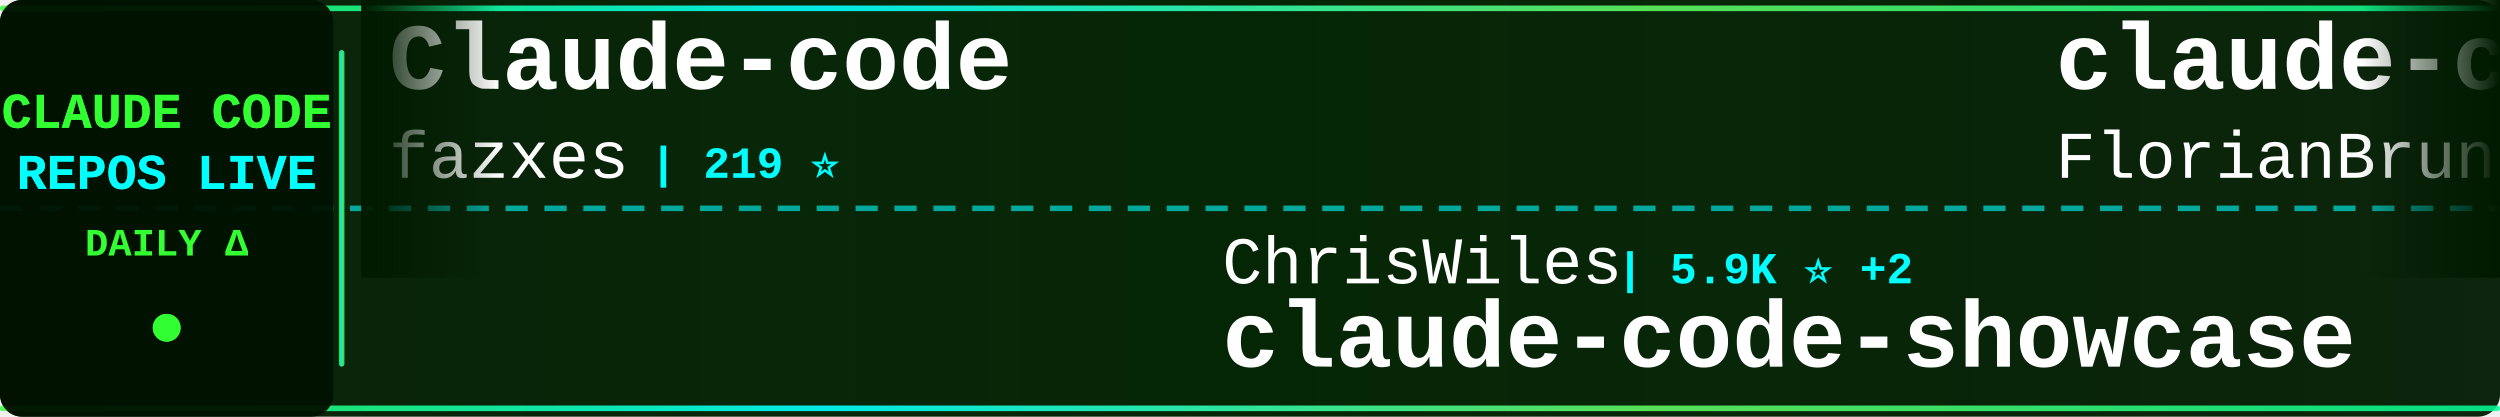
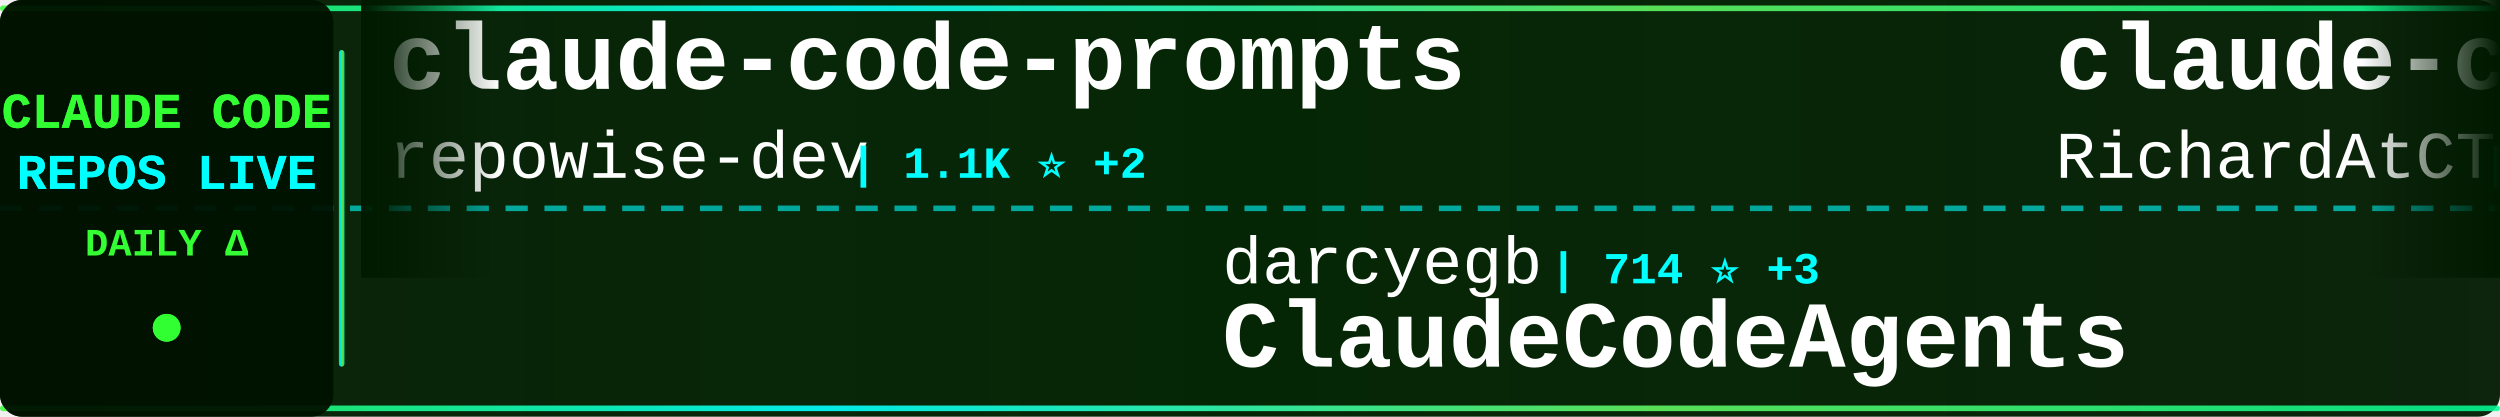
<svg xmlns="http://www.w3.org/2000/svg" width="900" height="150">
  <defs>
    <linearGradient id="tickerBg" x1="0%" y1="0%" x2="100%" y2="0%">
      <stop offset="0%" style="stop-color:#001a00;stop-opacity:0.95" />
      <stop offset="50%" style="stop-color:#002200;stop-opacity:0.98" />
      <stop offset="100%" style="stop-color:#001a00;stop-opacity:0.95" />
    </linearGradient>
    <linearGradient id="borderGrad" x1="0%" y1="0%" x2="100%" y2="0%">
      <stop offset="0%" style="stop-color:#33ff33;stop-opacity:0.85">
        <animate attributeName="stop-opacity" values="0.85;1;0.85" dur="2s" repeatCount="indefinite" />
      </stop>
      <stop offset="33%" style="stop-color:#00ffff;stop-opacity:0.9">
        <animate attributeName="stop-opacity" values="0.9;1;0.9" dur="2.2s" repeatCount="indefinite" />
      </stop>
      <stop offset="66%" style="stop-color:#66ff66;stop-opacity:0.85">
        <animate attributeName="stop-opacity" values="0.85;1;0.85" dur="1.8s" repeatCount="indefinite" />
      </stop>
      <stop offset="100%" style="stop-color:#00ff99;stop-opacity:0.85">
        <animate attributeName="stop-opacity" values="0.85;1;0.85" dur="2s" repeatCount="indefinite" />
      </stop>
    </linearGradient>
    <filter id="textGlow">
      <feGaussianBlur stdDeviation="0.1" result="coloredBlur" />
      <feMerge>
        <feMergeNode in="coloredBlur" />
        <feMergeNode in="SourceGraphic" />
      </feMerge>
    </filter>
    <filter id="metricGlow">
      <feGaussianBlur stdDeviation="0.2" result="coloredBlur" />
      <feMerge>
        <feMergeNode in="coloredBlur" />
        <feMergeNode in="SourceGraphic" />
      </feMerge>
    </filter>
    <linearGradient id="leftFade" x1="0%" y1="0%" x2="100%" y2="0%">
      <stop offset="0%" style="stop-color:#001a00;stop-opacity:1" />
      <stop offset="100%" style="stop-color:#001a00;stop-opacity:0" />
    </linearGradient>
    <linearGradient id="rightFade" x1="0%" y1="0%" x2="100%" y2="0%">
      <stop offset="0%" style="stop-color:#001a00;stop-opacity:0" />
      <stop offset="100%" style="stop-color:#001a00;stop-opacity:1" />
    </linearGradient>
  </defs>
  <rect width="900" height="150" fill="url(#tickerBg)" rx="8" />
  <rect x="0" y="2" width="900" height="2" fill="url(#borderGrad)" rx="1" />
  <rect x="0" y="146" width="900" height="2" fill="url(#borderGrad)" rx="1" />
  <line x1="0" y1="75" x2="900" y2="75" stroke="#00ffff" stroke-width="2" stroke-dasharray="8 6" opacity="0.6" />
  <rect x="0" y="0" width="120" height="150" fill="#001100" opacity="0.95" rx="8" />
  <text x="60" y="46" font-family="'Courier New', monospace" font-size="18" font-weight="bold" fill="#33ff33" text-anchor="middle" filter="url(#textGlow)">
    CLAUDE CODE
  </text>
  <text x="60" y="68" font-family="'Courier New', monospace" font-size="18" font-weight="bold" fill="#00ffff" text-anchor="middle" filter="url(#textGlow)">
    REPOS LIVE
  </text>
  <text x="60" y="92" font-family="'Courier New', monospace" font-size="14" font-weight="bold" fill="#33ff33" text-anchor="middle">
    DAILY Δ
  </text>
  <circle cx="60" cy="118" r="5" fill="#33ff33" filter="url(#metricGlow)">
    <animate attributeName="r" values="4;6;4" dur="1.5s" repeatCount="indefinite" />
    <animate attributeName="opacity" values="0.6;1;0.6" dur="1.5s" repeatCount="indefinite" />
  </circle>
  <rect x="122" y="18" width="2" height="114" fill="url(#borderGrad)" rx="1" />
  <clipPath id="tickerClip">
    <rect x="130" y="0" width="770" height="150" />
  </clipPath>
  <g clip-path="url(#tickerClip)">
    <g id="tickerItems">
      <animateTransform attributeName="transform" attributeType="XML" type="translate" from="0 0" to="-3000 0" dur="54s" repeatCount="indefinite" />
      <g transform="translate(0, 0)">
-         <text x="140" y="32" font-family="'Courier New', monospace" font-size="34" font-weight="bold" fill="#ffffff">Claude-code</text>
-         <text x="140" y="64" font-family="'Courier New', monospace" font-size="24" font-weight="normal" fill="#ffffff" opacity="1.0">fazxes</text>
-         <text x="234" y="64" font-family="'Courier New', monospace" font-size="16" font-weight="bold" fill="#00ffff"> | 219 ⭐</text>
+         <text x="140" y="32" font-family="'Courier New', monospace" font-size="34" font-weight="bold" fill="#ffffff">claude-code-prompts</text>
+         <text x="140" y="64" font-family="'Courier New', monospace" font-size="24" font-weight="normal" fill="#ffffff" opacity="1.0">repowise-dev</text>
+         <text x="306" y="64" font-family="'Courier New', monospace" font-size="16" font-weight="bold" fill="#00ffff"> | 1.1K ⭐ +2</text>
      </g>
      <g transform="translate(300, 0)">
-         <text x="140" y="102" font-family="'Courier New', monospace" font-size="24" font-weight="normal" fill="#ffffff" opacity="1.0">ChrisWiles</text>
-         <text x="282" y="102" font-family="'Courier New', monospace" font-size="16" font-weight="bold" fill="#00ffff"> | 5.9K ⭐ +2</text>
-         <text x="140" y="132" font-family="'Courier New', monospace" font-size="34" font-weight="bold" fill="#ffffff">claude-code-showcase</text>
+         <text x="140" y="102" font-family="'Courier New', monospace" font-size="24" font-weight="normal" fill="#ffffff" opacity="1.0">darcyegb</text>
+         <text x="258" y="102" font-family="'Courier New', monospace" font-size="16" font-weight="bold" fill="#00ffff"> | 714 ⭐ +3</text>
+         <text x="140" y="132" font-family="'Courier New', monospace" font-size="34" font-weight="bold" fill="#ffffff">ClaudeCodeAgents</text>
      </g>
      <g transform="translate(600, 0)">
-         <text x="140" y="32" font-family="'Courier New', monospace" font-size="34" font-weight="bold" fill="#ffffff">claude-code-ultimate-gui...</text>
-         <text x="140" y="64" font-family="'Courier New', monospace" font-size="24" font-weight="normal" fill="#ffffff" opacity="1.0">FlorianBruniaux</text>
-         <text x="342" y="64" font-family="'Courier New', monospace" font-size="16" font-weight="bold" fill="#00ffff"> | 4.7K ⭐ +22</text>
+         <text x="140" y="32" font-family="'Courier New', monospace" font-size="34" font-weight="bold" fill="#ffffff">claude-code-telegram</text>
+         <text x="140" y="64" font-family="'Courier New', monospace" font-size="24" font-weight="normal" fill="#ffffff" opacity="1.0">RichardAtCT</text>
+         <text x="294" y="64" font-family="'Courier New', monospace" font-size="16" font-weight="bold" fill="#00ffff"> | 2.7K ⭐ +3</text>
      </g>
      <g transform="translate(900, 0)">
-         <text x="140" y="102" font-family="'Courier New', monospace" font-size="24" font-weight="normal" fill="#ffffff" opacity="1.0">anthropics</text>
-         <text x="282" y="102" font-family="'Courier New', monospace" font-size="16" font-weight="bold" fill="#00ffff"> | 4.9K ⭐ +12</text>
-         <text x="140" y="132" font-family="'Courier New', monospace" font-size="34" font-weight="bold" fill="#ffffff">claude-code-security-rev...</text>
+         <text x="140" y="102" font-family="'Courier New', monospace" font-size="24" font-weight="normal" fill="#ffffff" opacity="1.0">lorryjovens-hub</text>
+         <text x="342" y="102" font-family="'Courier New', monospace" font-size="16" font-weight="bold" fill="#00ffff"> | 1.6K ⭐ +1</text>
+         <text x="140" y="132" font-family="'Courier New', monospace" font-size="34" font-weight="bold" fill="#ffffff">claude-code-rust</text>
      </g>
      <g transform="translate(1200, 0)">
-         <text x="140" y="32" font-family="'Courier New', monospace" font-size="34" font-weight="bold" fill="#ffffff">ralph-claude-code</text>
-         <text x="140" y="64" font-family="'Courier New', monospace" font-size="24" font-weight="normal" fill="#ffffff" opacity="1.0">frankbria</text>
-         <text x="270" y="64" font-family="'Courier New', monospace" font-size="16" font-weight="bold" fill="#00ffff"> | 9.3K ⭐ +6</text>
+         <text x="140" y="32" font-family="'Courier New', monospace" font-size="34" font-weight="bold" fill="#ffffff">claude-code-proxy</text>
+         <text x="140" y="64" font-family="'Courier New', monospace" font-size="24" font-weight="normal" fill="#ffffff" opacity="1.0">fuergaosi233</text>
+         <text x="306" y="64" font-family="'Courier New', monospace" font-size="16" font-weight="bold" fill="#00ffff"> | 2.6K ⭐ +3</text>
      </g>
      <g transform="translate(1500, 0)">
-         <text x="140" y="102" font-family="'Courier New', monospace" font-size="24" font-weight="normal" fill="#ffffff" opacity="1.0">anthropics</text>
-         <text x="282" y="102" font-family="'Courier New', monospace" font-size="16" font-weight="bold" fill="#00ffff"> | 863 ⭐ +3</text>
-         <text x="140" y="132" font-family="'Courier New', monospace" font-size="34" font-weight="bold" fill="#ffffff">claude-code-base-action</text>
+         <text x="140" y="102" font-family="'Courier New', monospace" font-size="24" font-weight="normal" fill="#ffffff" opacity="1.0">huangserva</text>
+         <text x="282" y="102" font-family="'Courier New', monospace" font-size="16" font-weight="bold" fill="#00ffff"> | 597 ⭐ +2</text>
+         <text x="140" y="132" font-family="'Courier New', monospace" font-size="34" font-weight="bold" fill="#ffffff">claude-code-cli</text>
      </g>
      <g transform="translate(1800, 0)">
-         <text x="140" y="32" font-family="'Courier New', monospace" font-size="34" font-weight="bold" fill="#ffffff">claude-code-proxy</text>
-         <text x="140" y="64" font-family="'Courier New', monospace" font-size="24" font-weight="normal" fill="#ffffff" opacity="1.0">1rgs</text>
-         <text x="210" y="64" font-family="'Courier New', monospace" font-size="16" font-weight="bold" fill="#00ffff"> | 3.6K ⭐</text>
+         <text x="140" y="32" font-family="'Courier New', monospace" font-size="34" font-weight="bold" fill="#ffffff">claude-code-source-code</text>
+         <text x="140" y="64" font-family="'Courier New', monospace" font-size="24" font-weight="normal" fill="#ffffff" opacity="1.0">777genius</text>
+         <text x="270" y="64" font-family="'Courier New', monospace" font-size="16" font-weight="bold" fill="#00ffff"> | 913 ⭐</text>
      </g>
      <g transform="translate(2100, 0)">
-         <text x="140" y="102" font-family="'Courier New', monospace" font-size="24" font-weight="normal" fill="#ffffff" opacity="1.0">Piebald-AI</text>
-         <text x="282" y="102" font-family="'Courier New', monospace" font-size="16" font-weight="bold" fill="#00ffff"> | 10.8K ⭐ +33</text>
-         <text x="140" y="132" font-family="'Courier New', monospace" font-size="34" font-weight="bold" fill="#ffffff">claude-code-system-promp...</text>
+         <text x="140" y="102" font-family="'Courier New', monospace" font-size="24" font-weight="normal" fill="#ffffff" opacity="1.0">diet103</text>
+         <text x="246" y="102" font-family="'Courier New', monospace" font-size="16" font-weight="bold" fill="#00ffff"> | 9.7K ⭐ +2</text>
+         <text x="140" y="132" font-family="'Courier New', monospace" font-size="34" font-weight="bold" fill="#ffffff">claude-code-infrastructu...</text>
      </g>
      <g transform="translate(2400, 0)">
-         <text x="140" y="32" font-family="'Courier New', monospace" font-size="34" font-weight="bold" fill="#ffffff">Claude-Code</text>
-         <text x="140" y="64" font-family="'Courier New', monospace" font-size="24" font-weight="normal" fill="#ffffff" opacity="1.0">KPR111</text>
-         <text x="234" y="64" font-family="'Courier New', monospace" font-size="16" font-weight="bold" fill="#00ffff"> | 18 ⭐</text>
+         <text x="140" y="32" font-family="'Courier New', monospace" font-size="34" font-weight="bold" fill="#ffffff">claude-code-workflows</text>
+         <text x="140" y="64" font-family="'Courier New', monospace" font-size="24" font-weight="normal" fill="#ffffff" opacity="1.0">OneRedOak</text>
+         <text x="270" y="64" font-family="'Courier New', monospace" font-size="16" font-weight="bold" fill="#00ffff"> | 3.8K ⭐</text>
      </g>
      <g transform="translate(2700, 0)">
-         <text x="140" y="102" font-family="'Courier New', monospace" font-size="24" font-weight="normal" fill="#ffffff" opacity="1.0">pedrohcgs</text>
-         <text x="270" y="102" font-family="'Courier New', monospace" font-size="16" font-weight="bold" fill="#00ffff"> | 1.2K ⭐ +9</text>
-         <text x="140" y="132" font-family="'Courier New', monospace" font-size="34" font-weight="bold" fill="#ffffff">claude-code-my-workflow</text>
+         <text x="140" y="102" font-family="'Courier New', monospace" font-size="24" font-weight="normal" fill="#ffffff" opacity="1.0">luyao618</text>
+         <text x="258" y="102" font-family="'Courier New', monospace" font-size="16" font-weight="bold" fill="#00ffff"> | 1.5K ⭐ +3</text>
+         <text x="140" y="132" font-family="'Courier New', monospace" font-size="34" font-weight="bold" fill="#ffffff">Claude-Code-Source-Study</text>
      </g>
      <g transform="translate(3000, 0)">
-         <text x="140" y="32" font-family="'Courier New', monospace" font-size="34" font-weight="bold" fill="#ffffff">Claude-code</text>
-         <text x="140" y="64" font-family="'Courier New', monospace" font-size="24" font-weight="normal" fill="#ffffff" opacity="1.0">fazxes</text>
-         <text x="234" y="64" font-family="'Courier New', monospace" font-size="16" font-weight="bold" fill="#00ffff"> | 219 ⭐</text>
+         <text x="140" y="32" font-family="'Courier New', monospace" font-size="34" font-weight="bold" fill="#ffffff">claude-code-prompts</text>
+         <text x="140" y="64" font-family="'Courier New', monospace" font-size="24" font-weight="normal" fill="#ffffff" opacity="1.0">repowise-dev</text>
+         <text x="306" y="64" font-family="'Courier New', monospace" font-size="16" font-weight="bold" fill="#00ffff"> | 1.1K ⭐ +2</text>
      </g>
      <g transform="translate(3300, 0)">
-         <text x="140" y="102" font-family="'Courier New', monospace" font-size="24" font-weight="normal" fill="#ffffff" opacity="1.0">ChrisWiles</text>
-         <text x="282" y="102" font-family="'Courier New', monospace" font-size="16" font-weight="bold" fill="#00ffff"> | 5.9K ⭐ +2</text>
-         <text x="140" y="132" font-family="'Courier New', monospace" font-size="34" font-weight="bold" fill="#ffffff">claude-code-showcase</text>
+         <text x="140" y="102" font-family="'Courier New', monospace" font-size="24" font-weight="normal" fill="#ffffff" opacity="1.0">darcyegb</text>
+         <text x="258" y="102" font-family="'Courier New', monospace" font-size="16" font-weight="bold" fill="#00ffff"> | 714 ⭐ +3</text>
+         <text x="140" y="132" font-family="'Courier New', monospace" font-size="34" font-weight="bold" fill="#ffffff">ClaudeCodeAgents</text>
      </g>
      <g transform="translate(3600, 0)">
-         <text x="140" y="32" font-family="'Courier New', monospace" font-size="34" font-weight="bold" fill="#ffffff">claude-code-ultimate-gui...</text>
-         <text x="140" y="64" font-family="'Courier New', monospace" font-size="24" font-weight="normal" fill="#ffffff" opacity="1.0">FlorianBruniaux</text>
-         <text x="342" y="64" font-family="'Courier New', monospace" font-size="16" font-weight="bold" fill="#00ffff"> | 4.7K ⭐ +22</text>
+         <text x="140" y="32" font-family="'Courier New', monospace" font-size="34" font-weight="bold" fill="#ffffff">claude-code-telegram</text>
+         <text x="140" y="64" font-family="'Courier New', monospace" font-size="24" font-weight="normal" fill="#ffffff" opacity="1.0">RichardAtCT</text>
+         <text x="294" y="64" font-family="'Courier New', monospace" font-size="16" font-weight="bold" fill="#00ffff"> | 2.7K ⭐ +3</text>
      </g>
      <g transform="translate(3900, 0)">
-         <text x="140" y="102" font-family="'Courier New', monospace" font-size="24" font-weight="normal" fill="#ffffff" opacity="1.0">anthropics</text>
-         <text x="282" y="102" font-family="'Courier New', monospace" font-size="16" font-weight="bold" fill="#00ffff"> | 4.9K ⭐ +12</text>
-         <text x="140" y="132" font-family="'Courier New', monospace" font-size="34" font-weight="bold" fill="#ffffff">claude-code-security-rev...</text>
+         <text x="140" y="102" font-family="'Courier New', monospace" font-size="24" font-weight="normal" fill="#ffffff" opacity="1.0">lorryjovens-hub</text>
+         <text x="342" y="102" font-family="'Courier New', monospace" font-size="16" font-weight="bold" fill="#00ffff"> | 1.6K ⭐ +1</text>
+         <text x="140" y="132" font-family="'Courier New', monospace" font-size="34" font-weight="bold" fill="#ffffff">claude-code-rust</text>
      </g>
    </g>
  </g>
  <rect x="130" y="0" width="50" height="100" fill="url(#leftFade)" />
  <rect x="850" y="0" width="50" height="100" fill="url(#rightFade)" />
</svg>
